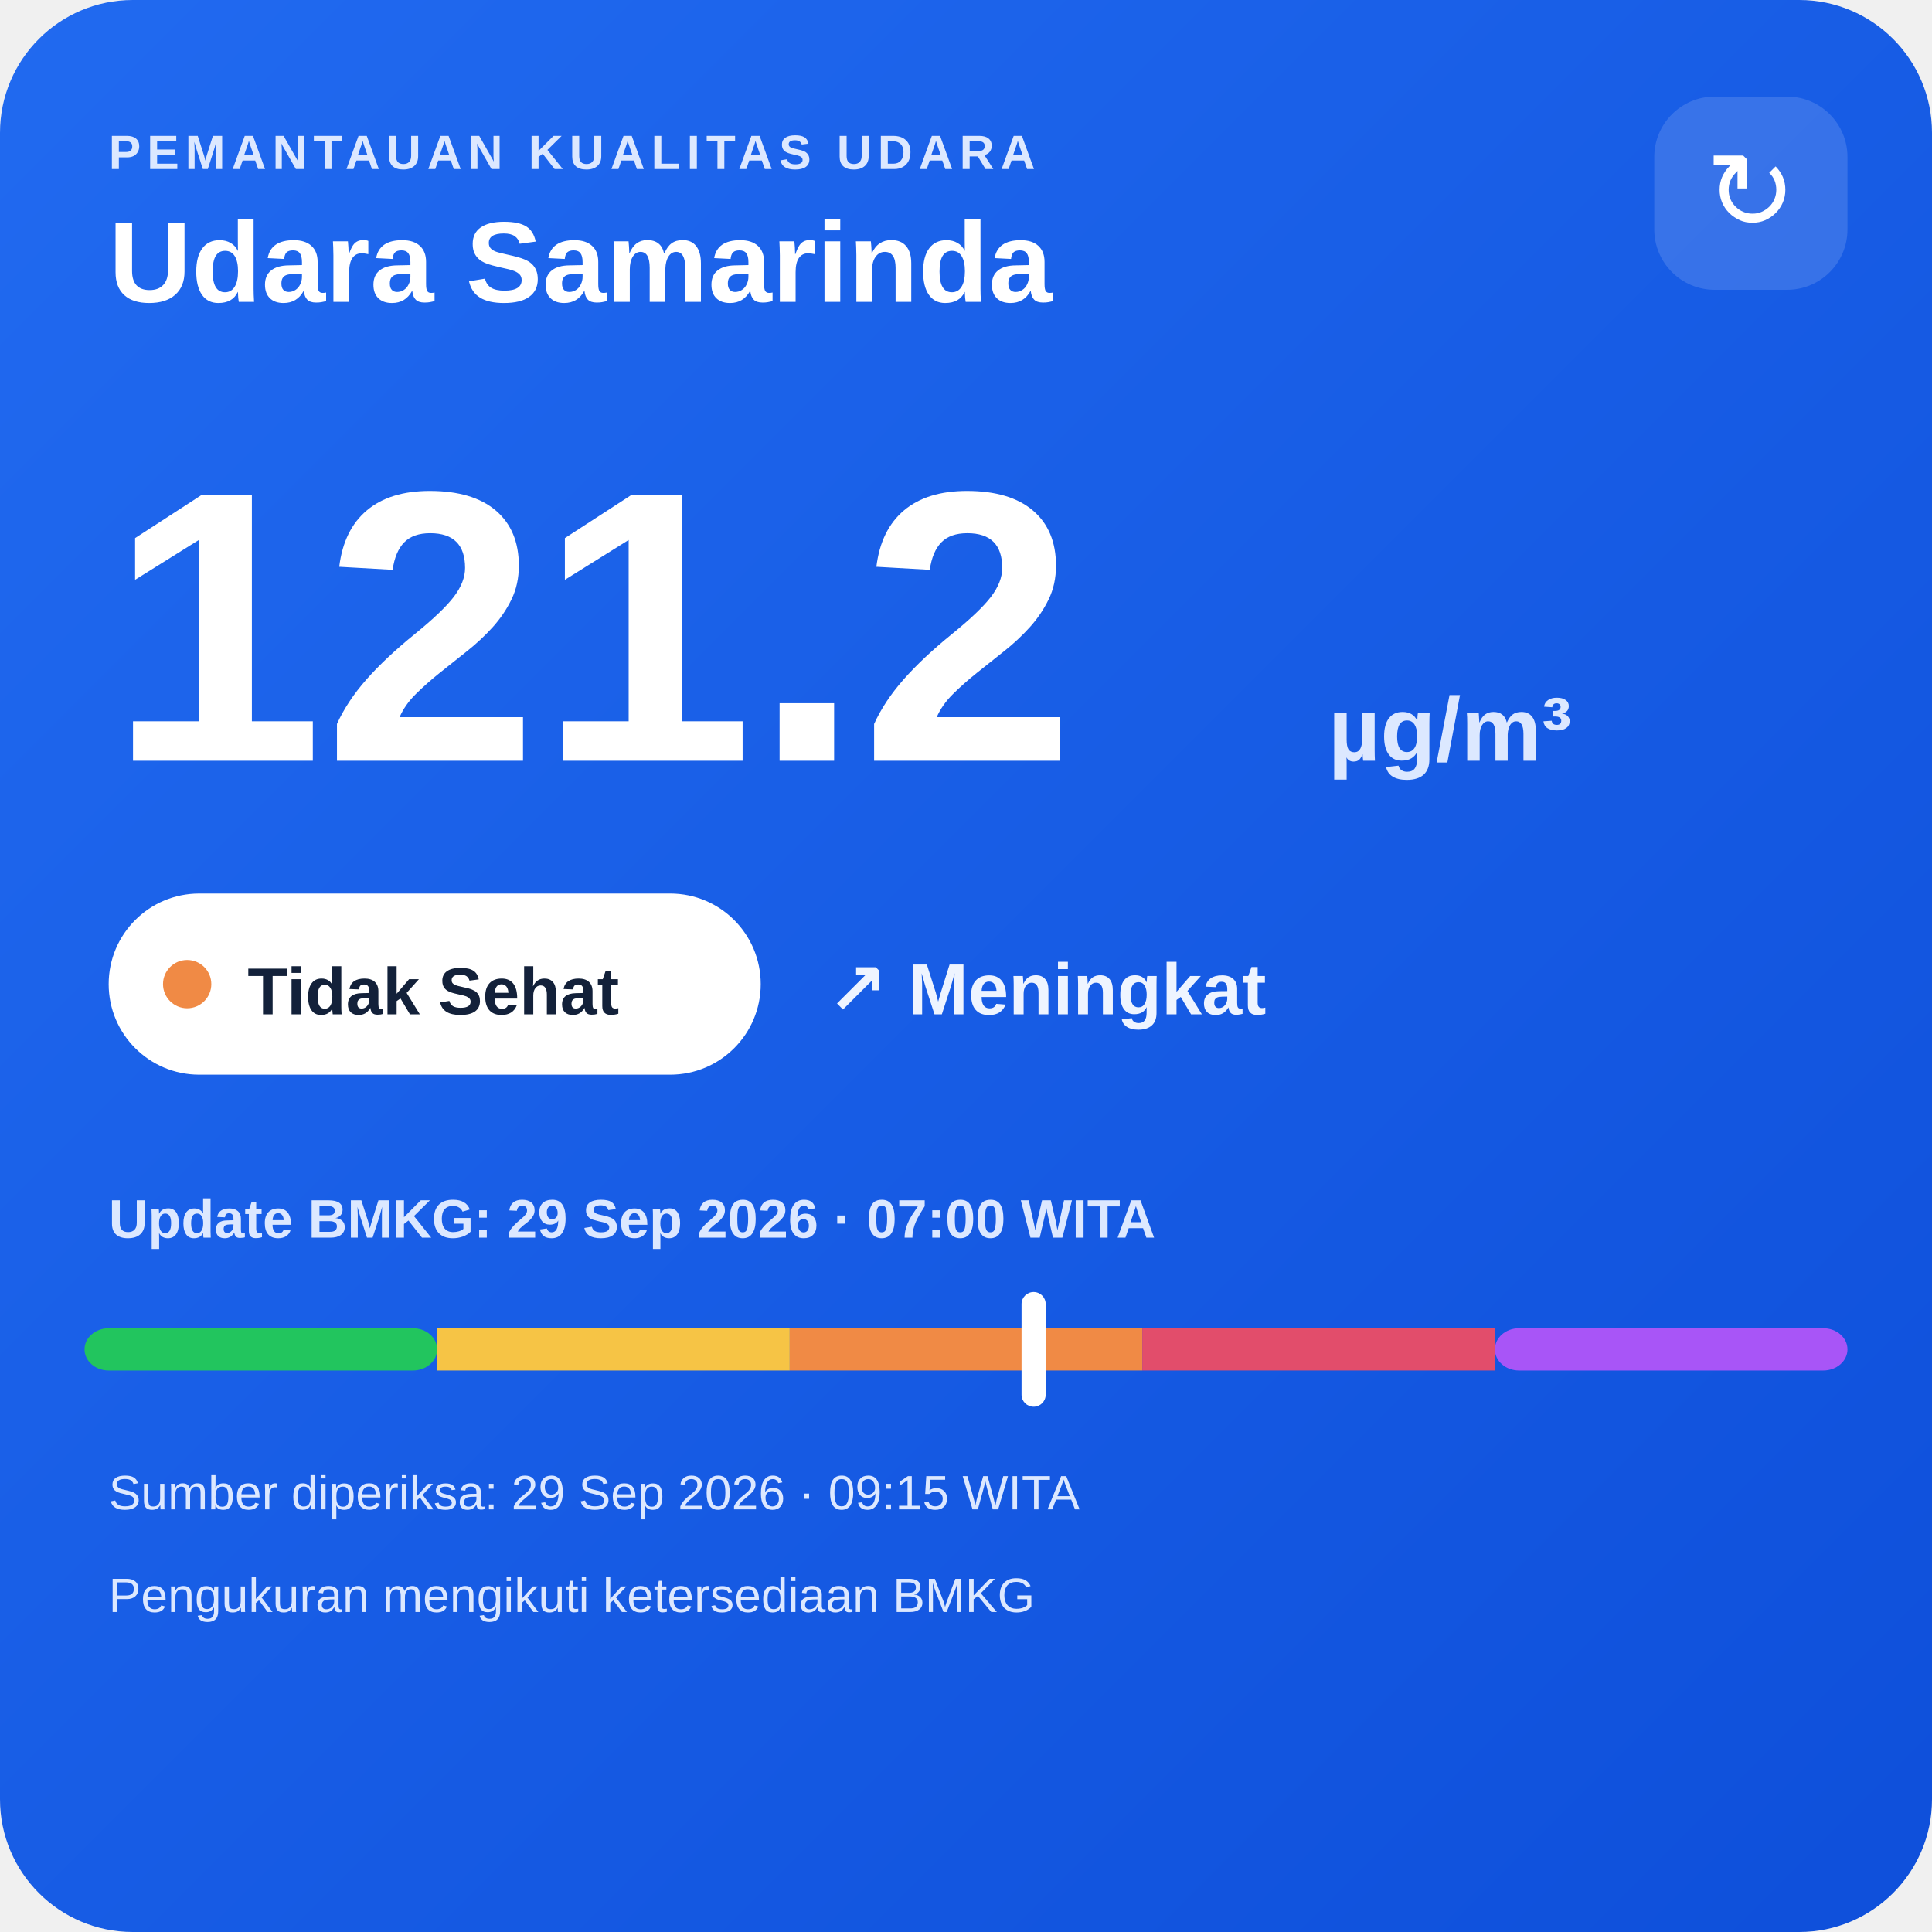
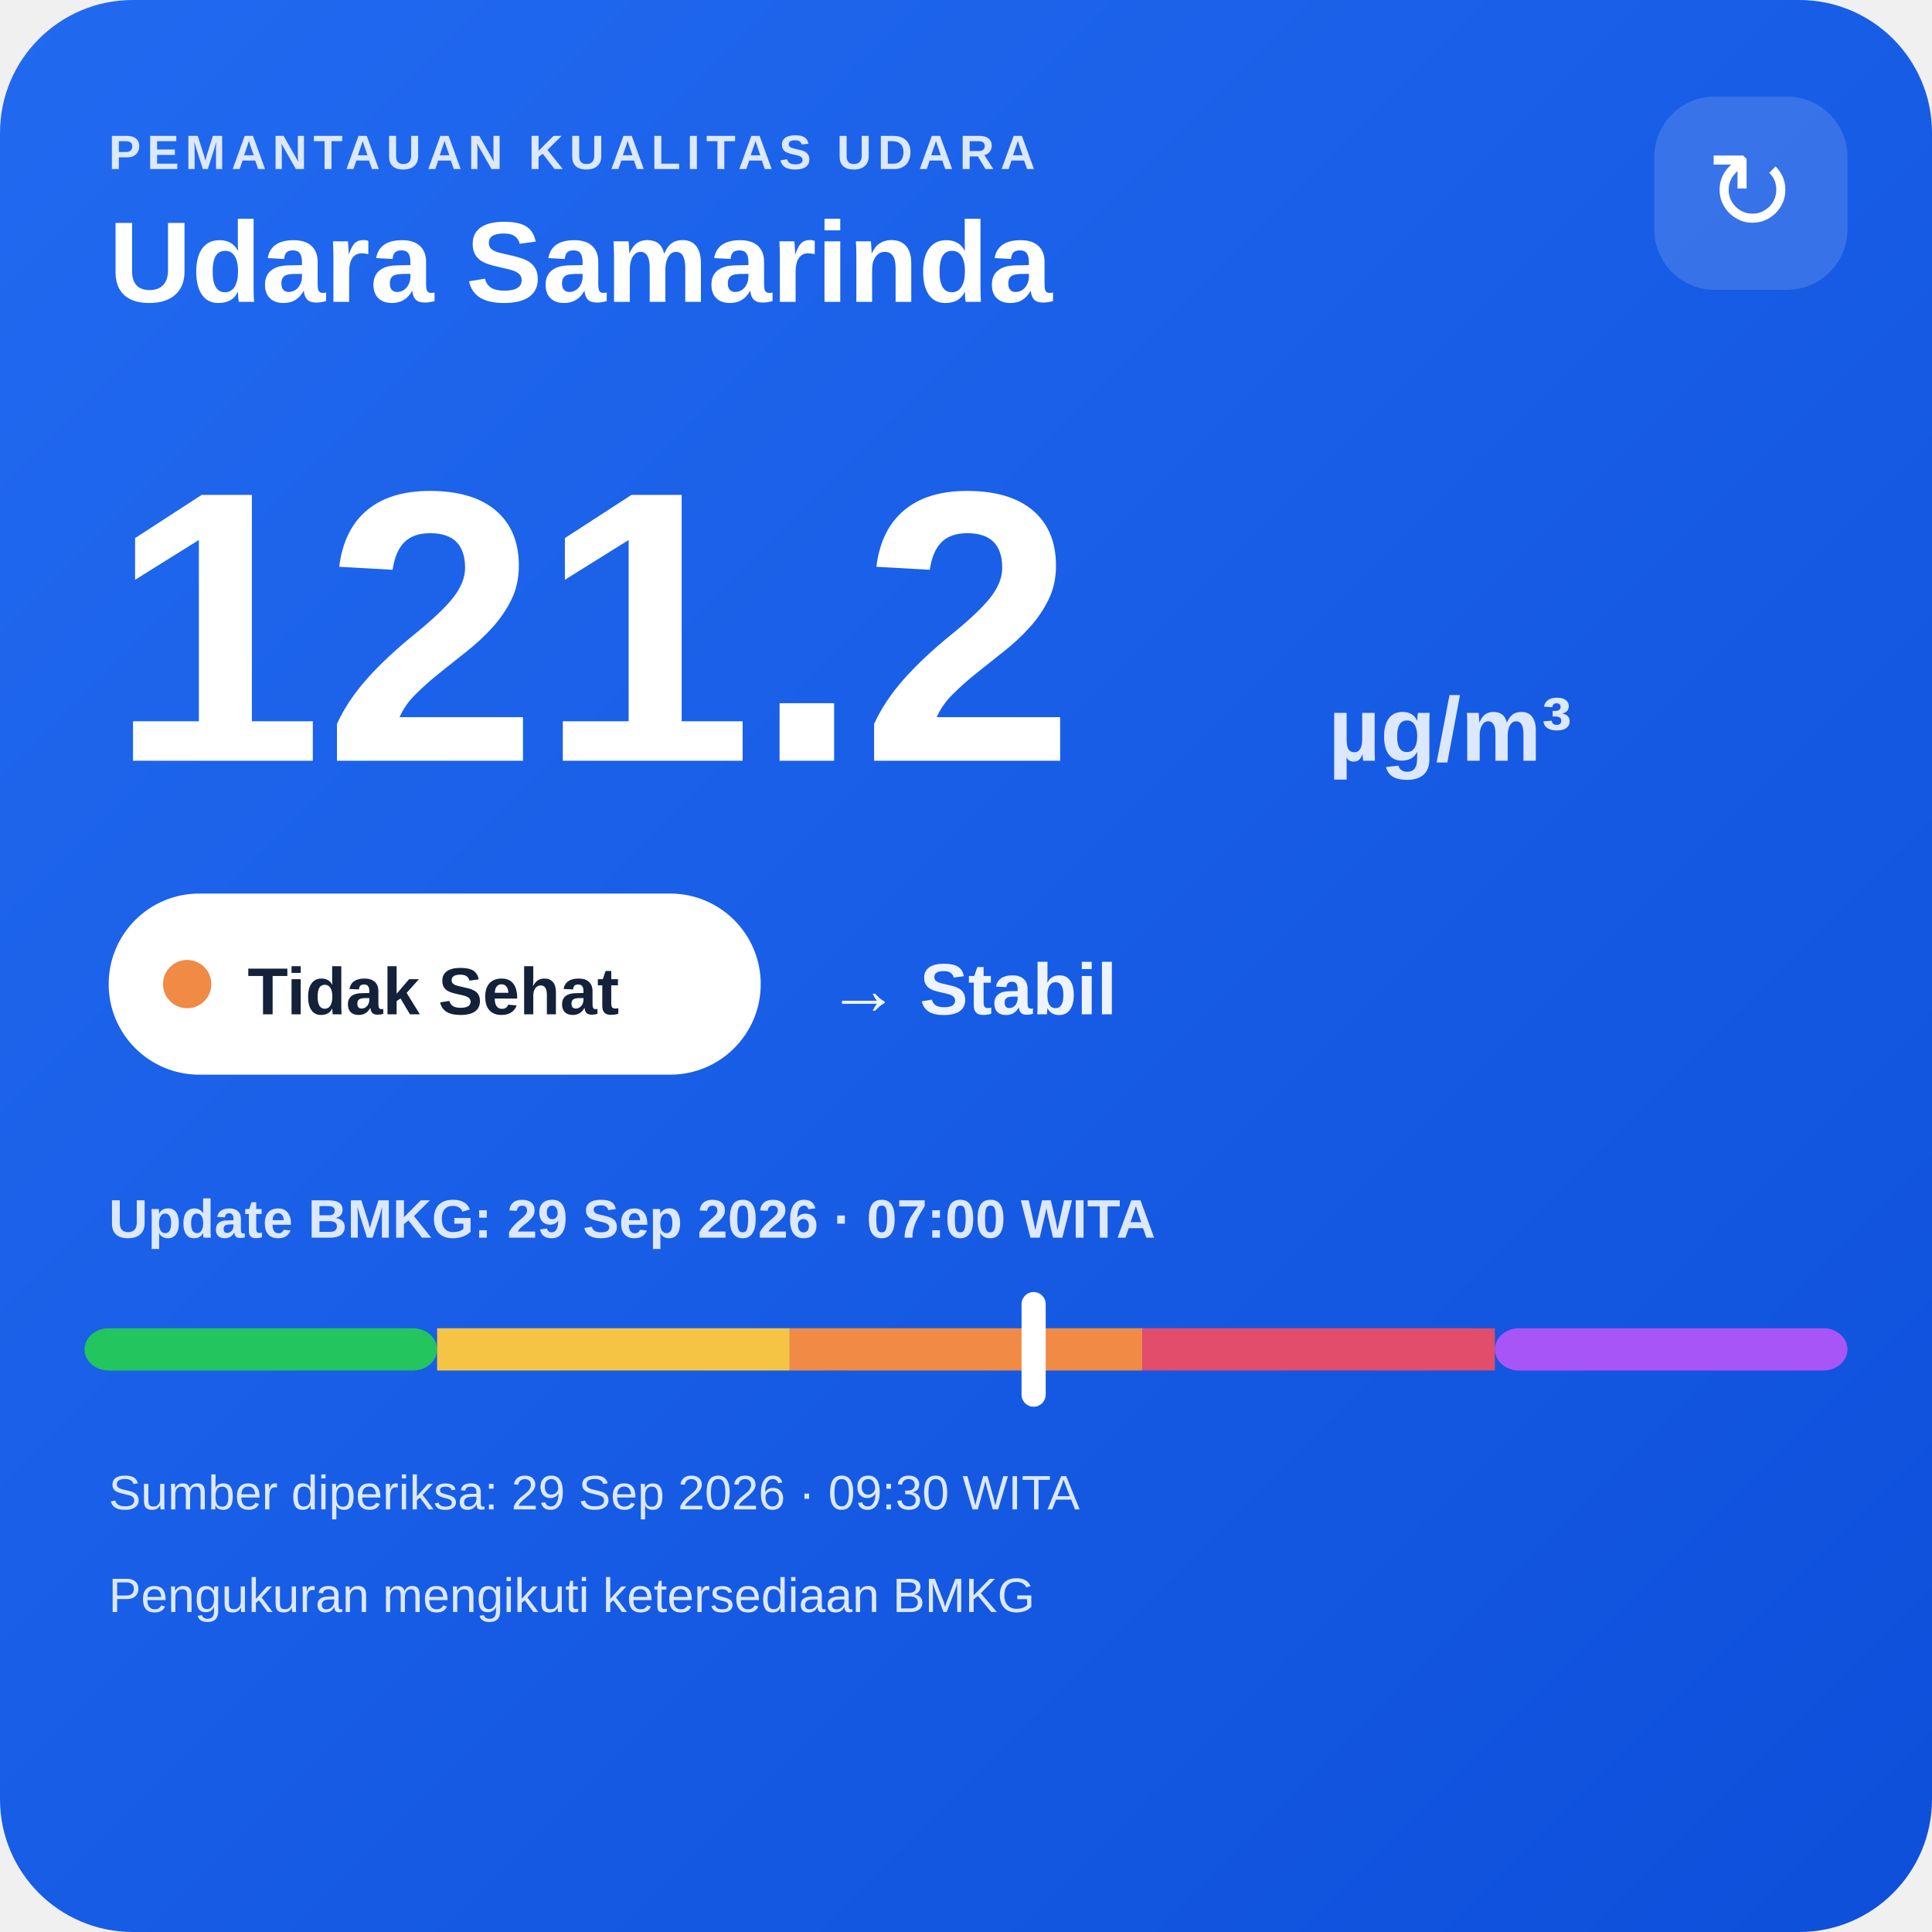
<svg xmlns="http://www.w3.org/2000/svg" width="320" height="320" viewBox="0 0 320 320">
  <defs>
    <linearGradient id="bg" x1="0" y1="0" x2="1" y2="1">
      <stop offset="0" stop-color="#216af0" />
      <stop offset="1" stop-color="#0e4fda" />
    </linearGradient>
  </defs>
  <rect width="320" height="320" rx="22" fill="url(#bg)" />
  <text x="18" y="28" fill="#dce8ff" font-family="Arial,sans-serif" font-size="8" font-weight="700" letter-spacing="1">PEMANTAUAN KUALITAS UDARA</text>
  <text x="18" y="50" fill="#ffffff" font-family="Arial,sans-serif" font-size="19" font-weight="700">Udara Samarinda</text>
  <rect x="274" y="16" width="32" height="32" rx="10" fill="#ffffff" fill-opacity=".14" />
  <text x="290" y="38" text-anchor="middle" fill="#ffffff" font-family="Arial,sans-serif" font-size="18">↻</text>
  <text x="18" y="126" fill="#ffffff" font-family="Arial,sans-serif" font-size="64" font-weight="800">121.2</text>
  <text x="220" y="126" fill="#dce8ff" font-family="Arial,sans-serif" font-size="15" font-weight="700">µg/m³</text>
  <rect x="18" y="148" width="108" height="30" rx="15" fill="#ffffff" />
  <circle cx="31" cy="163" r="4" fill="#f08a45" />
  <text x="41" y="168" fill="#13213a" font-family="Arial,sans-serif" font-size="11" font-weight="700">Tidak Sehat</text>
-   <text x="137" y="168" fill="#eef4ff" font-family="Arial,sans-serif" font-size="12" font-weight="700">↗ Meningkat</text>
+   <text x="137" y="168" fill="#eef4ff" font-family="Arial,sans-serif" font-size="12" font-weight="700">→ Stabil</text>
  <text x="18" y="205" fill="#dce8ff" font-family="Arial,sans-serif" font-size="9" font-weight="700">Update BMKG: 29 Sep 2026 · 07:00 WITA</text>
  <rect x="14" y="220" width="58.4" height="7" rx="4" fill="#22c55e" />
  <rect x="72.4" y="220" width="58.4" height="7" fill="#f6c445" />
  <rect x="130.8" y="220" width="58.4" height="7" fill="#f08a45" />
  <rect x="189.2" y="220" width="58.4" height="7" fill="#e24d6b" />
  <rect x="247.6" y="220" width="58.4" height="7" rx="4" fill="#a855f7" />
  <rect x="169.2" y="214" width="4" height="19" rx="2" fill="#ffffff" />
-   <text x="18" y="250" fill="#dce8ff" font-family="Arial,sans-serif" font-size="8">Sumber diperiksa: 29 Sep 2026 · 09:15 WITA</text>
+   <text x="18" y="250" fill="#dce8ff" font-family="Arial,sans-serif" font-size="8">Sumber diperiksa: 29 Sep 2026 · 09:30 WITA</text>
  <text x="18" y="267" fill="#dce8ff" font-family="Arial,sans-serif" font-size="8">Pengukuran mengikuti ketersediaan BMKG</text>
</svg>
